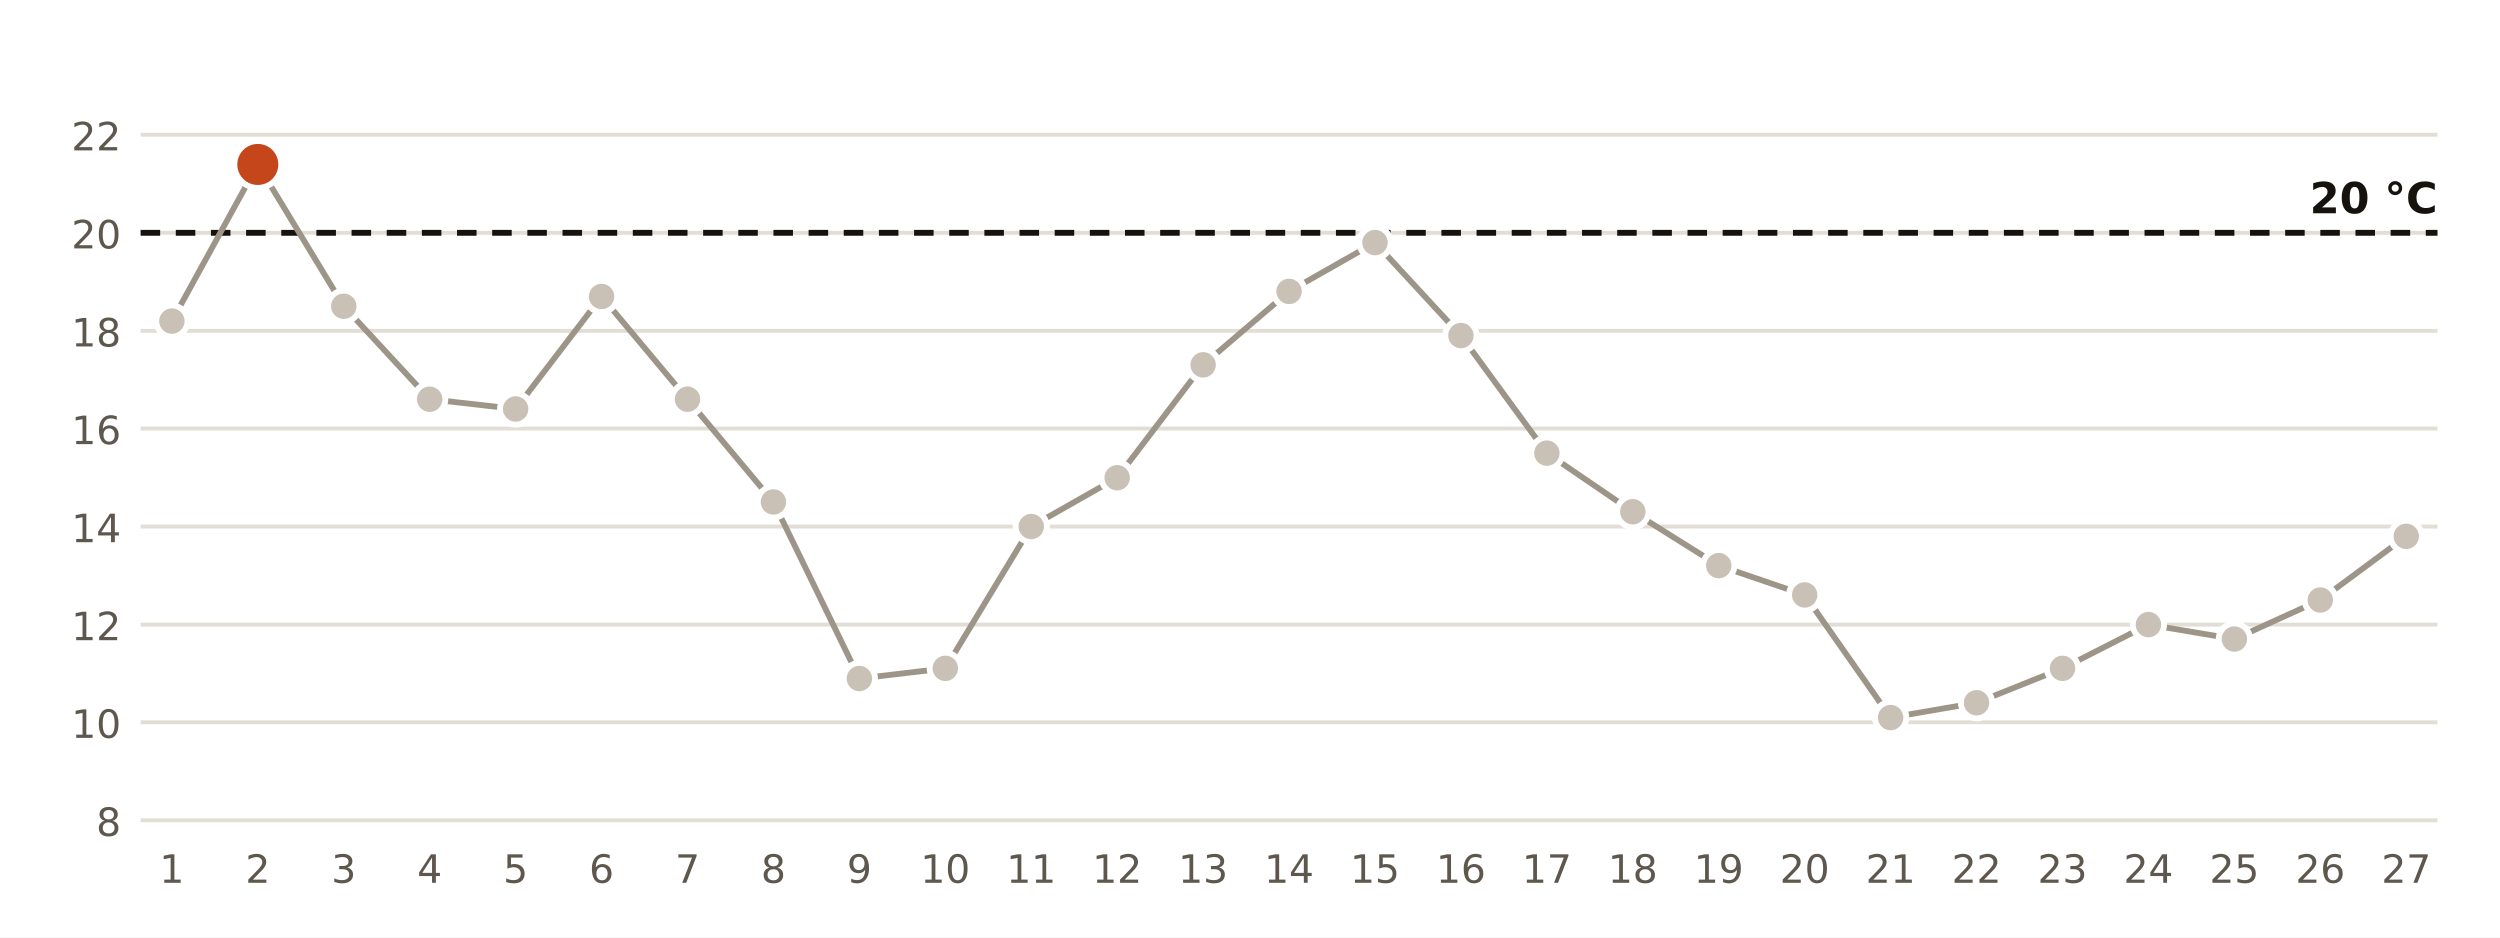
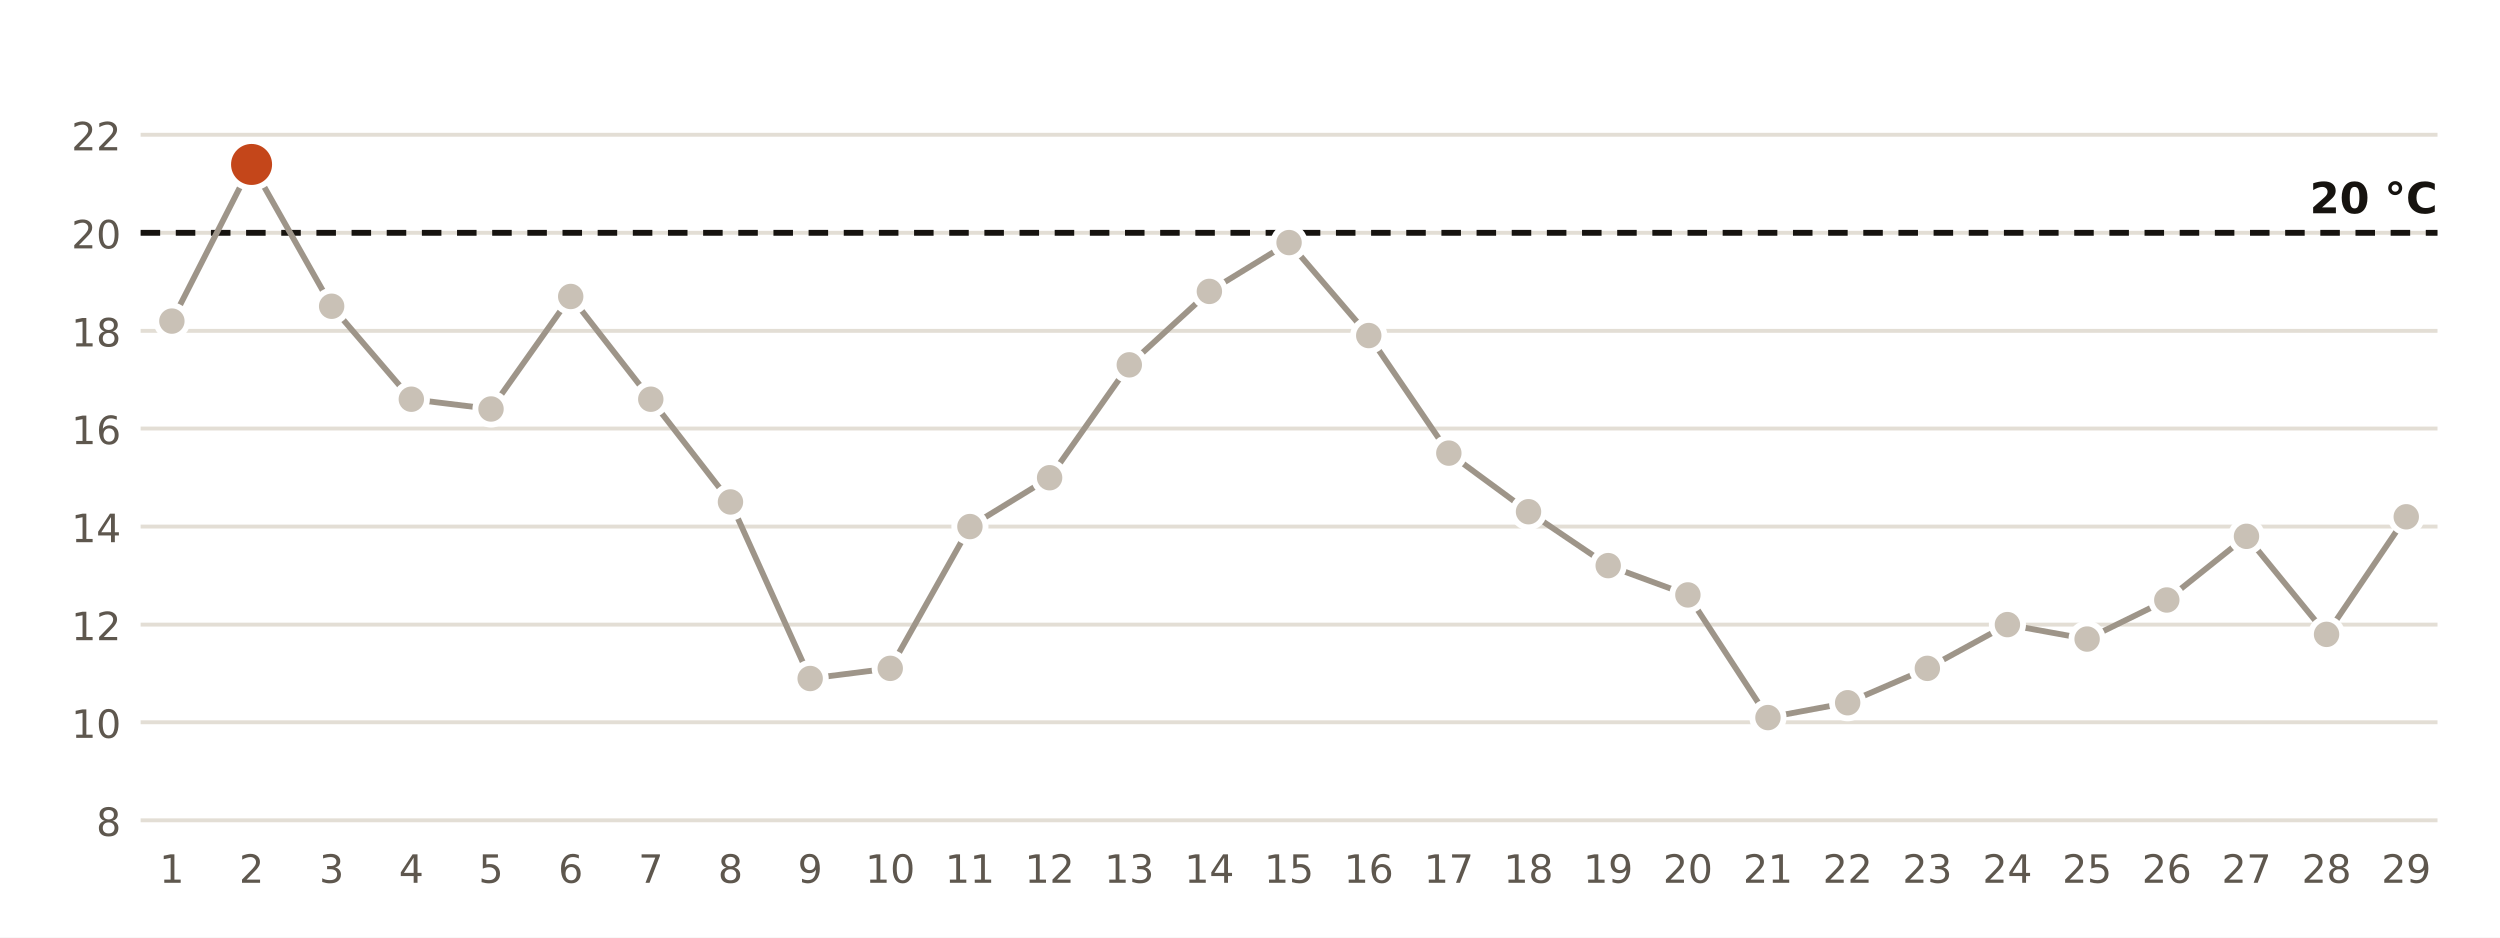
<svg xmlns="http://www.w3.org/2000/svg" viewBox="0 0 640 240" width="640" height="240" role="img" aria-label="Temperatura mínima diaria en la estación de AEMET de Jaén">
  <rect width="640" height="240" fill="#FFFFFF" />
  <line x1="36" x2="624" y1="210.0" y2="210.0" stroke="#E3DED5" stroke-width="1" />
  <text x="31.0" y="214.0" font-size="10" fill="#5E574E" text-anchor="end" font-weight="400" font-family="Public Sans, DejaVu Sans, Arial, sans-serif">8</text>
  <line x1="36" x2="624" y1="184.9" y2="184.9" stroke="#E3DED5" stroke-width="1" />
  <text x="31.0" y="188.9" font-size="10" fill="#5E574E" text-anchor="end" font-weight="400" font-family="Public Sans, DejaVu Sans, Arial, sans-serif">10</text>
  <line x1="36" x2="624" y1="159.9" y2="159.9" stroke="#E3DED5" stroke-width="1" />
  <text x="31.0" y="163.9" font-size="10" fill="#5E574E" text-anchor="end" font-weight="400" font-family="Public Sans, DejaVu Sans, Arial, sans-serif">12</text>
  <line x1="36" x2="624" y1="134.8" y2="134.8" stroke="#E3DED5" stroke-width="1" />
  <text x="31.0" y="138.8" font-size="10" fill="#5E574E" text-anchor="end" font-weight="400" font-family="Public Sans, DejaVu Sans, Arial, sans-serif">14</text>
  <line x1="36" x2="624" y1="109.7" y2="109.7" stroke="#E3DED5" stroke-width="1" />
  <text x="31.0" y="113.7" font-size="10" fill="#5E574E" text-anchor="end" font-weight="400" font-family="Public Sans, DejaVu Sans, Arial, sans-serif">16</text>
  <line x1="36" x2="624" y1="84.7" y2="84.7" stroke="#E3DED5" stroke-width="1" />
  <text x="31.0" y="88.7" font-size="10" fill="#5E574E" text-anchor="end" font-weight="400" font-family="Public Sans, DejaVu Sans, Arial, sans-serif">18</text>
  <line x1="36" x2="624" y1="59.6" y2="59.6" stroke="#E3DED5" stroke-width="1" />
  <text x="31.0" y="63.6" font-size="10" fill="#5E574E" text-anchor="end" font-weight="400" font-family="Public Sans, DejaVu Sans, Arial, sans-serif">20</text>
  <line x1="36" x2="624" y1="34.5" y2="34.5" stroke="#E3DED5" stroke-width="1" />
  <text x="31.0" y="38.5" font-size="10" fill="#5E574E" text-anchor="end" font-weight="400" font-family="Public Sans, DejaVu Sans, Arial, sans-serif">22</text>
  <line x1="36" x2="624" y1="59.6" y2="59.6" stroke="#16130F" stroke-width="1.5" stroke-dasharray="5 4" />
  <text x="624.0" y="54.6" font-size="11" fill="#16130F" text-anchor="end" font-weight="700" font-family="Public Sans, DejaVu Sans, Arial, sans-serif">20 °C</text>
-   <polyline points="44.0,82.2 66.0,42.1 88.0,78.4 110.0,102.2 132.0,104.7 154.0,75.9 176.0,102.2 198.0,128.5 220.0,173.7 242.0,171.1 264.0,134.8 286.0,122.3 308.0,93.4 330.0,74.6 352.0,62.1 374.0,85.9 396.0,116.0 418.0,131.0 440.0,144.8 462.0,152.3 484.0,183.7 506.0,179.9 528.0,171.1 550.0,159.9 572.0,163.6 594.0,153.6 616.0,137.3" fill="none" stroke="#9E9589" stroke-width="1.5" />
+   <polyline points="44.0,82.2 64.4,42.1 84.9,78.4 105.3,102.2 125.7,104.7 146.1,75.9 166.6,102.2 187.0,128.5 207.4,173.7 227.9,171.1 248.3,134.8 268.7,122.3 289.1,93.4 309.6,74.6 330.0,62.1 350.4,85.9 370.9,116.0 391.3,131.0 411.7,144.8 432.1,152.3 452.6,183.7 473.0,179.9 493.4,171.1 513.9,159.9 534.3,163.6 554.7,153.6 575.1,137.3 595.6,162.4 616.0,132.3" fill="none" stroke="#9E9589" stroke-width="1.5" />
  <circle cx="44.0" cy="82.2" r="4" fill="#C9C1B6" stroke="#FFFFFF" stroke-width="1.5" />
  <text x="44.0" y="226.0" font-size="10" fill="#5E574E" text-anchor="middle" font-weight="400" font-family="Public Sans, DejaVu Sans, Arial, sans-serif">1</text>
-   <circle cx="66.0" cy="42.1" r="6" fill="#C4461A" stroke="#FFFFFF" stroke-width="1.5" />
-   <text x="66.0" y="226.0" font-size="10" fill="#5E574E" text-anchor="middle" font-weight="400" font-family="Public Sans, DejaVu Sans, Arial, sans-serif">2</text>
-   <circle cx="88.0" cy="78.4" r="4" fill="#C9C1B6" stroke="#FFFFFF" stroke-width="1.5" />
-   <text x="88.0" y="226.0" font-size="10" fill="#5E574E" text-anchor="middle" font-weight="400" font-family="Public Sans, DejaVu Sans, Arial, sans-serif">3</text>
-   <circle cx="110.0" cy="102.2" r="4" fill="#C9C1B6" stroke="#FFFFFF" stroke-width="1.5" />
-   <text x="110.0" y="226.0" font-size="10" fill="#5E574E" text-anchor="middle" font-weight="400" font-family="Public Sans, DejaVu Sans, Arial, sans-serif">4</text>
-   <circle cx="132.0" cy="104.7" r="4" fill="#C9C1B6" stroke="#FFFFFF" stroke-width="1.5" />
-   <text x="132.0" y="226.0" font-size="10" fill="#5E574E" text-anchor="middle" font-weight="400" font-family="Public Sans, DejaVu Sans, Arial, sans-serif">5</text>
-   <circle cx="154.0" cy="75.9" r="4" fill="#C9C1B6" stroke="#FFFFFF" stroke-width="1.5" />
-   <text x="154.0" y="226.0" font-size="10" fill="#5E574E" text-anchor="middle" font-weight="400" font-family="Public Sans, DejaVu Sans, Arial, sans-serif">6</text>
-   <circle cx="176.0" cy="102.2" r="4" fill="#C9C1B6" stroke="#FFFFFF" stroke-width="1.5" />
-   <text x="176.0" y="226.0" font-size="10" fill="#5E574E" text-anchor="middle" font-weight="400" font-family="Public Sans, DejaVu Sans, Arial, sans-serif">7</text>
-   <circle cx="198.0" cy="128.5" r="4" fill="#C9C1B6" stroke="#FFFFFF" stroke-width="1.5" />
-   <text x="198.0" y="226.0" font-size="10" fill="#5E574E" text-anchor="middle" font-weight="400" font-family="Public Sans, DejaVu Sans, Arial, sans-serif">8</text>
-   <circle cx="220.0" cy="173.7" r="4" fill="#C9C1B6" stroke="#FFFFFF" stroke-width="1.5" />
-   <text x="220.0" y="226.0" font-size="10" fill="#5E574E" text-anchor="middle" font-weight="400" font-family="Public Sans, DejaVu Sans, Arial, sans-serif">9</text>
-   <circle cx="242.0" cy="171.1" r="4" fill="#C9C1B6" stroke="#FFFFFF" stroke-width="1.5" />
-   <text x="242.0" y="226.0" font-size="10" fill="#5E574E" text-anchor="middle" font-weight="400" font-family="Public Sans, DejaVu Sans, Arial, sans-serif">10</text>
-   <circle cx="264.0" cy="134.8" r="4" fill="#C9C1B6" stroke="#FFFFFF" stroke-width="1.5" />
-   <text x="264.0" y="226.0" font-size="10" fill="#5E574E" text-anchor="middle" font-weight="400" font-family="Public Sans, DejaVu Sans, Arial, sans-serif">11</text>
-   <circle cx="286.0" cy="122.3" r="4" fill="#C9C1B6" stroke="#FFFFFF" stroke-width="1.5" />
-   <text x="286.0" y="226.0" font-size="10" fill="#5E574E" text-anchor="middle" font-weight="400" font-family="Public Sans, DejaVu Sans, Arial, sans-serif">12</text>
-   <circle cx="308.0" cy="93.4" r="4" fill="#C9C1B6" stroke="#FFFFFF" stroke-width="1.5" />
-   <text x="308.0" y="226.0" font-size="10" fill="#5E574E" text-anchor="middle" font-weight="400" font-family="Public Sans, DejaVu Sans, Arial, sans-serif">13</text>
-   <circle cx="330.0" cy="74.6" r="4" fill="#C9C1B6" stroke="#FFFFFF" stroke-width="1.5" />
-   <text x="330.0" y="226.0" font-size="10" fill="#5E574E" text-anchor="middle" font-weight="400" font-family="Public Sans, DejaVu Sans, Arial, sans-serif">14</text>
-   <circle cx="352.0" cy="62.1" r="4" fill="#C9C1B6" stroke="#FFFFFF" stroke-width="1.5" />
-   <text x="352.0" y="226.0" font-size="10" fill="#5E574E" text-anchor="middle" font-weight="400" font-family="Public Sans, DejaVu Sans, Arial, sans-serif">15</text>
-   <circle cx="374.0" cy="85.9" r="4" fill="#C9C1B6" stroke="#FFFFFF" stroke-width="1.5" />
-   <text x="374.0" y="226.0" font-size="10" fill="#5E574E" text-anchor="middle" font-weight="400" font-family="Public Sans, DejaVu Sans, Arial, sans-serif">16</text>
-   <circle cx="396.0" cy="116.0" r="4" fill="#C9C1B6" stroke="#FFFFFF" stroke-width="1.5" />
-   <text x="396.0" y="226.0" font-size="10" fill="#5E574E" text-anchor="middle" font-weight="400" font-family="Public Sans, DejaVu Sans, Arial, sans-serif">17</text>
-   <circle cx="418.0" cy="131.0" r="4" fill="#C9C1B6" stroke="#FFFFFF" stroke-width="1.5" />
-   <text x="418.0" y="226.0" font-size="10" fill="#5E574E" text-anchor="middle" font-weight="400" font-family="Public Sans, DejaVu Sans, Arial, sans-serif">18</text>
-   <circle cx="440.0" cy="144.8" r="4" fill="#C9C1B6" stroke="#FFFFFF" stroke-width="1.5" />
-   <text x="440.0" y="226.0" font-size="10" fill="#5E574E" text-anchor="middle" font-weight="400" font-family="Public Sans, DejaVu Sans, Arial, sans-serif">19</text>
-   <circle cx="462.0" cy="152.3" r="4" fill="#C9C1B6" stroke="#FFFFFF" stroke-width="1.5" />
-   <text x="462.0" y="226.0" font-size="10" fill="#5E574E" text-anchor="middle" font-weight="400" font-family="Public Sans, DejaVu Sans, Arial, sans-serif">20</text>
-   <circle cx="484.0" cy="183.7" r="4" fill="#C9C1B6" stroke="#FFFFFF" stroke-width="1.5" />
-   <text x="484.0" y="226.0" font-size="10" fill="#5E574E" text-anchor="middle" font-weight="400" font-family="Public Sans, DejaVu Sans, Arial, sans-serif">21</text>
-   <circle cx="506.0" cy="179.9" r="4" fill="#C9C1B6" stroke="#FFFFFF" stroke-width="1.5" />
-   <text x="506.0" y="226.0" font-size="10" fill="#5E574E" text-anchor="middle" font-weight="400" font-family="Public Sans, DejaVu Sans, Arial, sans-serif">22</text>
-   <circle cx="528.0" cy="171.1" r="4" fill="#C9C1B6" stroke="#FFFFFF" stroke-width="1.5" />
-   <text x="528.0" y="226.0" font-size="10" fill="#5E574E" text-anchor="middle" font-weight="400" font-family="Public Sans, DejaVu Sans, Arial, sans-serif">23</text>
-   <circle cx="550.0" cy="159.9" r="4" fill="#C9C1B6" stroke="#FFFFFF" stroke-width="1.5" />
-   <text x="550.0" y="226.0" font-size="10" fill="#5E574E" text-anchor="middle" font-weight="400" font-family="Public Sans, DejaVu Sans, Arial, sans-serif">24</text>
-   <circle cx="572.0" cy="163.6" r="4" fill="#C9C1B6" stroke="#FFFFFF" stroke-width="1.5" />
-   <text x="572.0" y="226.0" font-size="10" fill="#5E574E" text-anchor="middle" font-weight="400" font-family="Public Sans, DejaVu Sans, Arial, sans-serif">25</text>
-   <circle cx="594.0" cy="153.6" r="4" fill="#C9C1B6" stroke="#FFFFFF" stroke-width="1.5" />
-   <text x="594.0" y="226.0" font-size="10" fill="#5E574E" text-anchor="middle" font-weight="400" font-family="Public Sans, DejaVu Sans, Arial, sans-serif">26</text>
-   <circle cx="616.0" cy="137.3" r="4" fill="#C9C1B6" stroke="#FFFFFF" stroke-width="1.5" />
-   <text x="616.0" y="226.0" font-size="10" fill="#5E574E" text-anchor="middle" font-weight="400" font-family="Public Sans, DejaVu Sans, Arial, sans-serif">27</text>
+   <circle cx="64.4" cy="42.1" r="6" fill="#C4461A" stroke="#FFFFFF" stroke-width="1.5" />
+   <text x="64.4" y="226.0" font-size="10" fill="#5E574E" text-anchor="middle" font-weight="400" font-family="Public Sans, DejaVu Sans, Arial, sans-serif">2</text>
+   <circle cx="84.9" cy="78.4" r="4" fill="#C9C1B6" stroke="#FFFFFF" stroke-width="1.5" />
+   <text x="84.9" y="226.0" font-size="10" fill="#5E574E" text-anchor="middle" font-weight="400" font-family="Public Sans, DejaVu Sans, Arial, sans-serif">3</text>
+   <circle cx="105.3" cy="102.2" r="4" fill="#C9C1B6" stroke="#FFFFFF" stroke-width="1.5" />
+   <text x="105.3" y="226.0" font-size="10" fill="#5E574E" text-anchor="middle" font-weight="400" font-family="Public Sans, DejaVu Sans, Arial, sans-serif">4</text>
+   <circle cx="125.7" cy="104.7" r="4" fill="#C9C1B6" stroke="#FFFFFF" stroke-width="1.5" />
+   <text x="125.7" y="226.0" font-size="10" fill="#5E574E" text-anchor="middle" font-weight="400" font-family="Public Sans, DejaVu Sans, Arial, sans-serif">5</text>
+   <circle cx="146.1" cy="75.9" r="4" fill="#C9C1B6" stroke="#FFFFFF" stroke-width="1.5" />
+   <text x="146.1" y="226.0" font-size="10" fill="#5E574E" text-anchor="middle" font-weight="400" font-family="Public Sans, DejaVu Sans, Arial, sans-serif">6</text>
+   <circle cx="166.6" cy="102.2" r="4" fill="#C9C1B6" stroke="#FFFFFF" stroke-width="1.5" />
+   <text x="166.6" y="226.0" font-size="10" fill="#5E574E" text-anchor="middle" font-weight="400" font-family="Public Sans, DejaVu Sans, Arial, sans-serif">7</text>
+   <circle cx="187.0" cy="128.5" r="4" fill="#C9C1B6" stroke="#FFFFFF" stroke-width="1.5" />
+   <text x="187.0" y="226.0" font-size="10" fill="#5E574E" text-anchor="middle" font-weight="400" font-family="Public Sans, DejaVu Sans, Arial, sans-serif">8</text>
+   <circle cx="207.4" cy="173.7" r="4" fill="#C9C1B6" stroke="#FFFFFF" stroke-width="1.5" />
+   <text x="207.4" y="226.0" font-size="10" fill="#5E574E" text-anchor="middle" font-weight="400" font-family="Public Sans, DejaVu Sans, Arial, sans-serif">9</text>
+   <circle cx="227.9" cy="171.1" r="4" fill="#C9C1B6" stroke="#FFFFFF" stroke-width="1.5" />
+   <text x="227.9" y="226.0" font-size="10" fill="#5E574E" text-anchor="middle" font-weight="400" font-family="Public Sans, DejaVu Sans, Arial, sans-serif">10</text>
+   <circle cx="248.3" cy="134.8" r="4" fill="#C9C1B6" stroke="#FFFFFF" stroke-width="1.5" />
+   <text x="248.3" y="226.0" font-size="10" fill="#5E574E" text-anchor="middle" font-weight="400" font-family="Public Sans, DejaVu Sans, Arial, sans-serif">11</text>
+   <circle cx="268.7" cy="122.3" r="4" fill="#C9C1B6" stroke="#FFFFFF" stroke-width="1.5" />
+   <text x="268.7" y="226.0" font-size="10" fill="#5E574E" text-anchor="middle" font-weight="400" font-family="Public Sans, DejaVu Sans, Arial, sans-serif">12</text>
+   <circle cx="289.1" cy="93.4" r="4" fill="#C9C1B6" stroke="#FFFFFF" stroke-width="1.5" />
+   <text x="289.1" y="226.0" font-size="10" fill="#5E574E" text-anchor="middle" font-weight="400" font-family="Public Sans, DejaVu Sans, Arial, sans-serif">13</text>
+   <circle cx="309.6" cy="74.6" r="4" fill="#C9C1B6" stroke="#FFFFFF" stroke-width="1.5" />
+   <text x="309.6" y="226.0" font-size="10" fill="#5E574E" text-anchor="middle" font-weight="400" font-family="Public Sans, DejaVu Sans, Arial, sans-serif">14</text>
+   <circle cx="330.0" cy="62.1" r="4" fill="#C9C1B6" stroke="#FFFFFF" stroke-width="1.5" />
+   <text x="330.0" y="226.0" font-size="10" fill="#5E574E" text-anchor="middle" font-weight="400" font-family="Public Sans, DejaVu Sans, Arial, sans-serif">15</text>
+   <circle cx="350.4" cy="85.9" r="4" fill="#C9C1B6" stroke="#FFFFFF" stroke-width="1.5" />
+   <text x="350.4" y="226.0" font-size="10" fill="#5E574E" text-anchor="middle" font-weight="400" font-family="Public Sans, DejaVu Sans, Arial, sans-serif">16</text>
+   <circle cx="370.9" cy="116.0" r="4" fill="#C9C1B6" stroke="#FFFFFF" stroke-width="1.5" />
+   <text x="370.9" y="226.0" font-size="10" fill="#5E574E" text-anchor="middle" font-weight="400" font-family="Public Sans, DejaVu Sans, Arial, sans-serif">17</text>
+   <circle cx="391.3" cy="131.0" r="4" fill="#C9C1B6" stroke="#FFFFFF" stroke-width="1.5" />
+   <text x="391.3" y="226.0" font-size="10" fill="#5E574E" text-anchor="middle" font-weight="400" font-family="Public Sans, DejaVu Sans, Arial, sans-serif">18</text>
+   <circle cx="411.7" cy="144.8" r="4" fill="#C9C1B6" stroke="#FFFFFF" stroke-width="1.5" />
+   <text x="411.7" y="226.0" font-size="10" fill="#5E574E" text-anchor="middle" font-weight="400" font-family="Public Sans, DejaVu Sans, Arial, sans-serif">19</text>
+   <circle cx="432.1" cy="152.3" r="4" fill="#C9C1B6" stroke="#FFFFFF" stroke-width="1.5" />
+   <text x="432.1" y="226.0" font-size="10" fill="#5E574E" text-anchor="middle" font-weight="400" font-family="Public Sans, DejaVu Sans, Arial, sans-serif">20</text>
+   <circle cx="452.6" cy="183.7" r="4" fill="#C9C1B6" stroke="#FFFFFF" stroke-width="1.5" />
+   <text x="452.6" y="226.0" font-size="10" fill="#5E574E" text-anchor="middle" font-weight="400" font-family="Public Sans, DejaVu Sans, Arial, sans-serif">21</text>
+   <circle cx="473.0" cy="179.9" r="4" fill="#C9C1B6" stroke="#FFFFFF" stroke-width="1.5" />
+   <text x="473.0" y="226.0" font-size="10" fill="#5E574E" text-anchor="middle" font-weight="400" font-family="Public Sans, DejaVu Sans, Arial, sans-serif">22</text>
+   <circle cx="493.4" cy="171.1" r="4" fill="#C9C1B6" stroke="#FFFFFF" stroke-width="1.5" />
+   <text x="493.4" y="226.0" font-size="10" fill="#5E574E" text-anchor="middle" font-weight="400" font-family="Public Sans, DejaVu Sans, Arial, sans-serif">23</text>
+   <circle cx="513.9" cy="159.9" r="4" fill="#C9C1B6" stroke="#FFFFFF" stroke-width="1.5" />
+   <text x="513.9" y="226.0" font-size="10" fill="#5E574E" text-anchor="middle" font-weight="400" font-family="Public Sans, DejaVu Sans, Arial, sans-serif">24</text>
+   <circle cx="534.3" cy="163.6" r="4" fill="#C9C1B6" stroke="#FFFFFF" stroke-width="1.5" />
+   <text x="534.3" y="226.0" font-size="10" fill="#5E574E" text-anchor="middle" font-weight="400" font-family="Public Sans, DejaVu Sans, Arial, sans-serif">25</text>
+   <circle cx="554.7" cy="153.6" r="4" fill="#C9C1B6" stroke="#FFFFFF" stroke-width="1.5" />
+   <text x="554.7" y="226.0" font-size="10" fill="#5E574E" text-anchor="middle" font-weight="400" font-family="Public Sans, DejaVu Sans, Arial, sans-serif">26</text>
+   <circle cx="575.1" cy="137.3" r="4" fill="#C9C1B6" stroke="#FFFFFF" stroke-width="1.5" />
+   <text x="575.1" y="226.0" font-size="10" fill="#5E574E" text-anchor="middle" font-weight="400" font-family="Public Sans, DejaVu Sans, Arial, sans-serif">27</text>
+   <circle cx="595.6" cy="162.4" r="4" fill="#C9C1B6" stroke="#FFFFFF" stroke-width="1.5" />
+   <text x="595.6" y="226.0" font-size="10" fill="#5E574E" text-anchor="middle" font-weight="400" font-family="Public Sans, DejaVu Sans, Arial, sans-serif">28</text>
+   <circle cx="616.0" cy="132.3" r="4" fill="#C9C1B6" stroke="#FFFFFF" stroke-width="1.5" />
+   <text x="616.0" y="226.0" font-size="10" fill="#5E574E" text-anchor="middle" font-weight="400" font-family="Public Sans, DejaVu Sans, Arial, sans-serif">29</text>
</svg>
